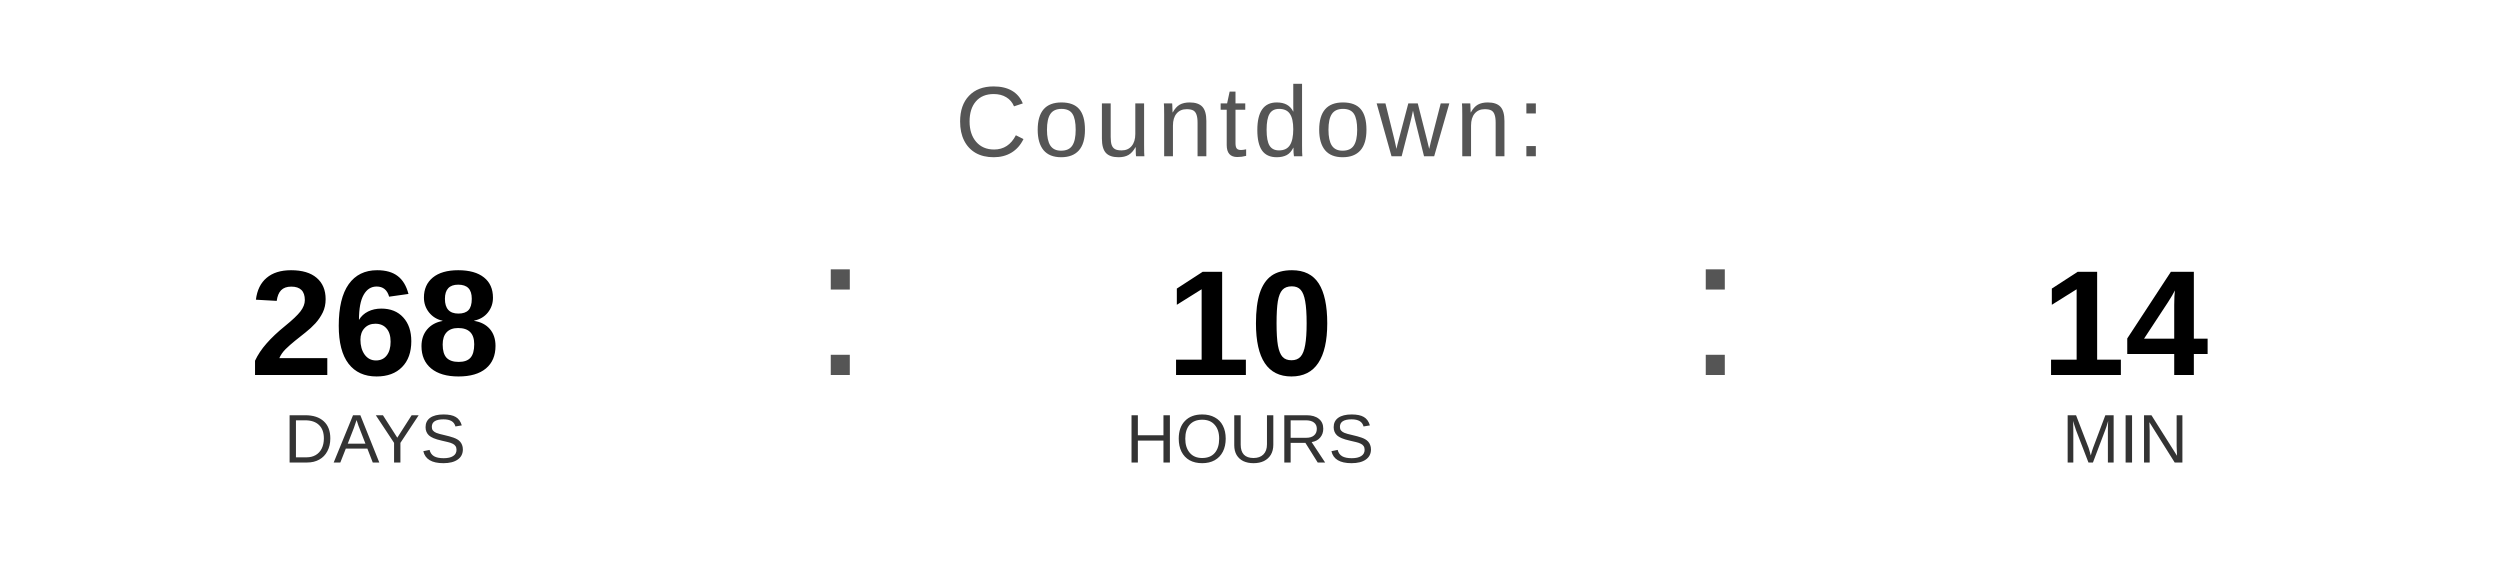
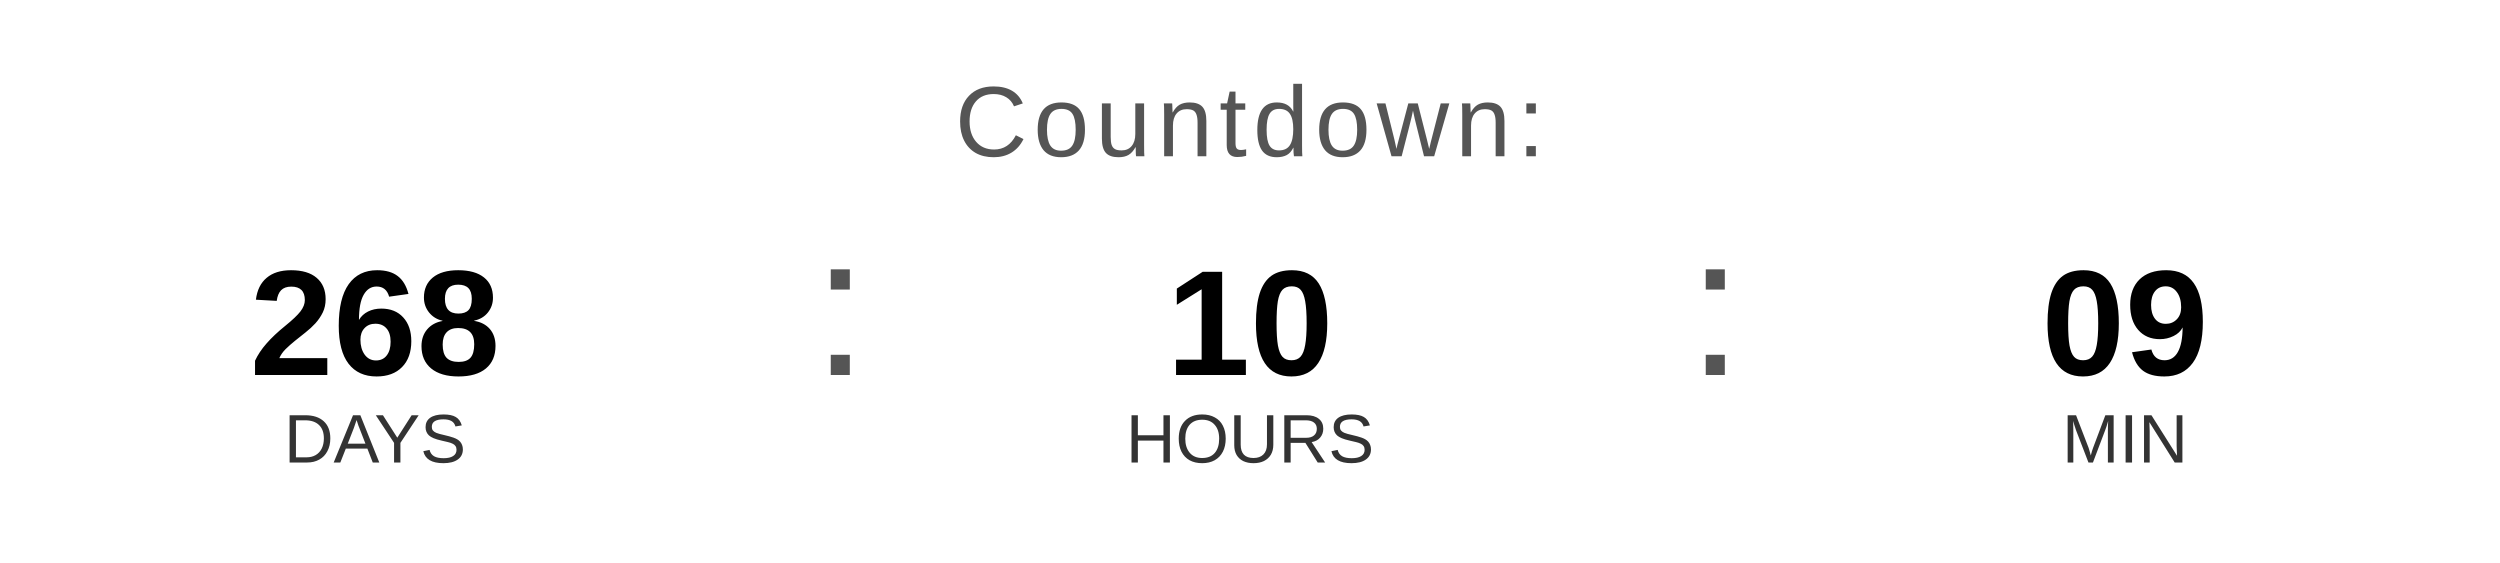
<svg xmlns="http://www.w3.org/2000/svg" width="400" height="90" viewBox="0 0 400 90">
  <text x="200" y="25" font-family="Arial, Helvetica, sans-serif" font-size="16" fill="#555555" text-anchor="middle" letter-spacing="1">
    Countdown:
  </text>
  <text x="60" y="60" font-family="Arial, Helvetica, sans-serif" font-size="24" font-weight="bold" fill="#000000" text-anchor="middle">268</text>
  <text x="60" y="74" font-family="Arial, Helvetica, sans-serif" font-size="11" fill="#333333" text-anchor="middle">DAYS</text>
  <text x="130" y="60" font-family="Arial, sans-serif" font-size="32" fill="#555555">:</text>
  <text x="200" y="60" font-family="Arial, Helvetica, sans-serif" font-size="24" font-weight="bold" fill="#000000" text-anchor="middle">10</text>
  <text x="200" y="74" font-family="Arial, Helvetica, sans-serif" font-size="11" fill="#333333" text-anchor="middle">HOURS</text>
  <text x="270" y="60" font-family="Arial, sans-serif" font-size="32" fill="#555555">:</text>
-   <text x="340" y="60" font-family="Arial, Helvetica, sans-serif" font-size="24" font-weight="bold" fill="#000000" text-anchor="middle">14</text>
+   <text x="340" y="60" font-family="Arial, Helvetica, sans-serif" font-size="24" font-weight="bold" fill="#000000" text-anchor="middle">09</text>
  <text x="340" y="74" font-family="Arial, Helvetica, sans-serif" font-size="11" fill="#333333" text-anchor="middle">MIN</text>
</svg>
